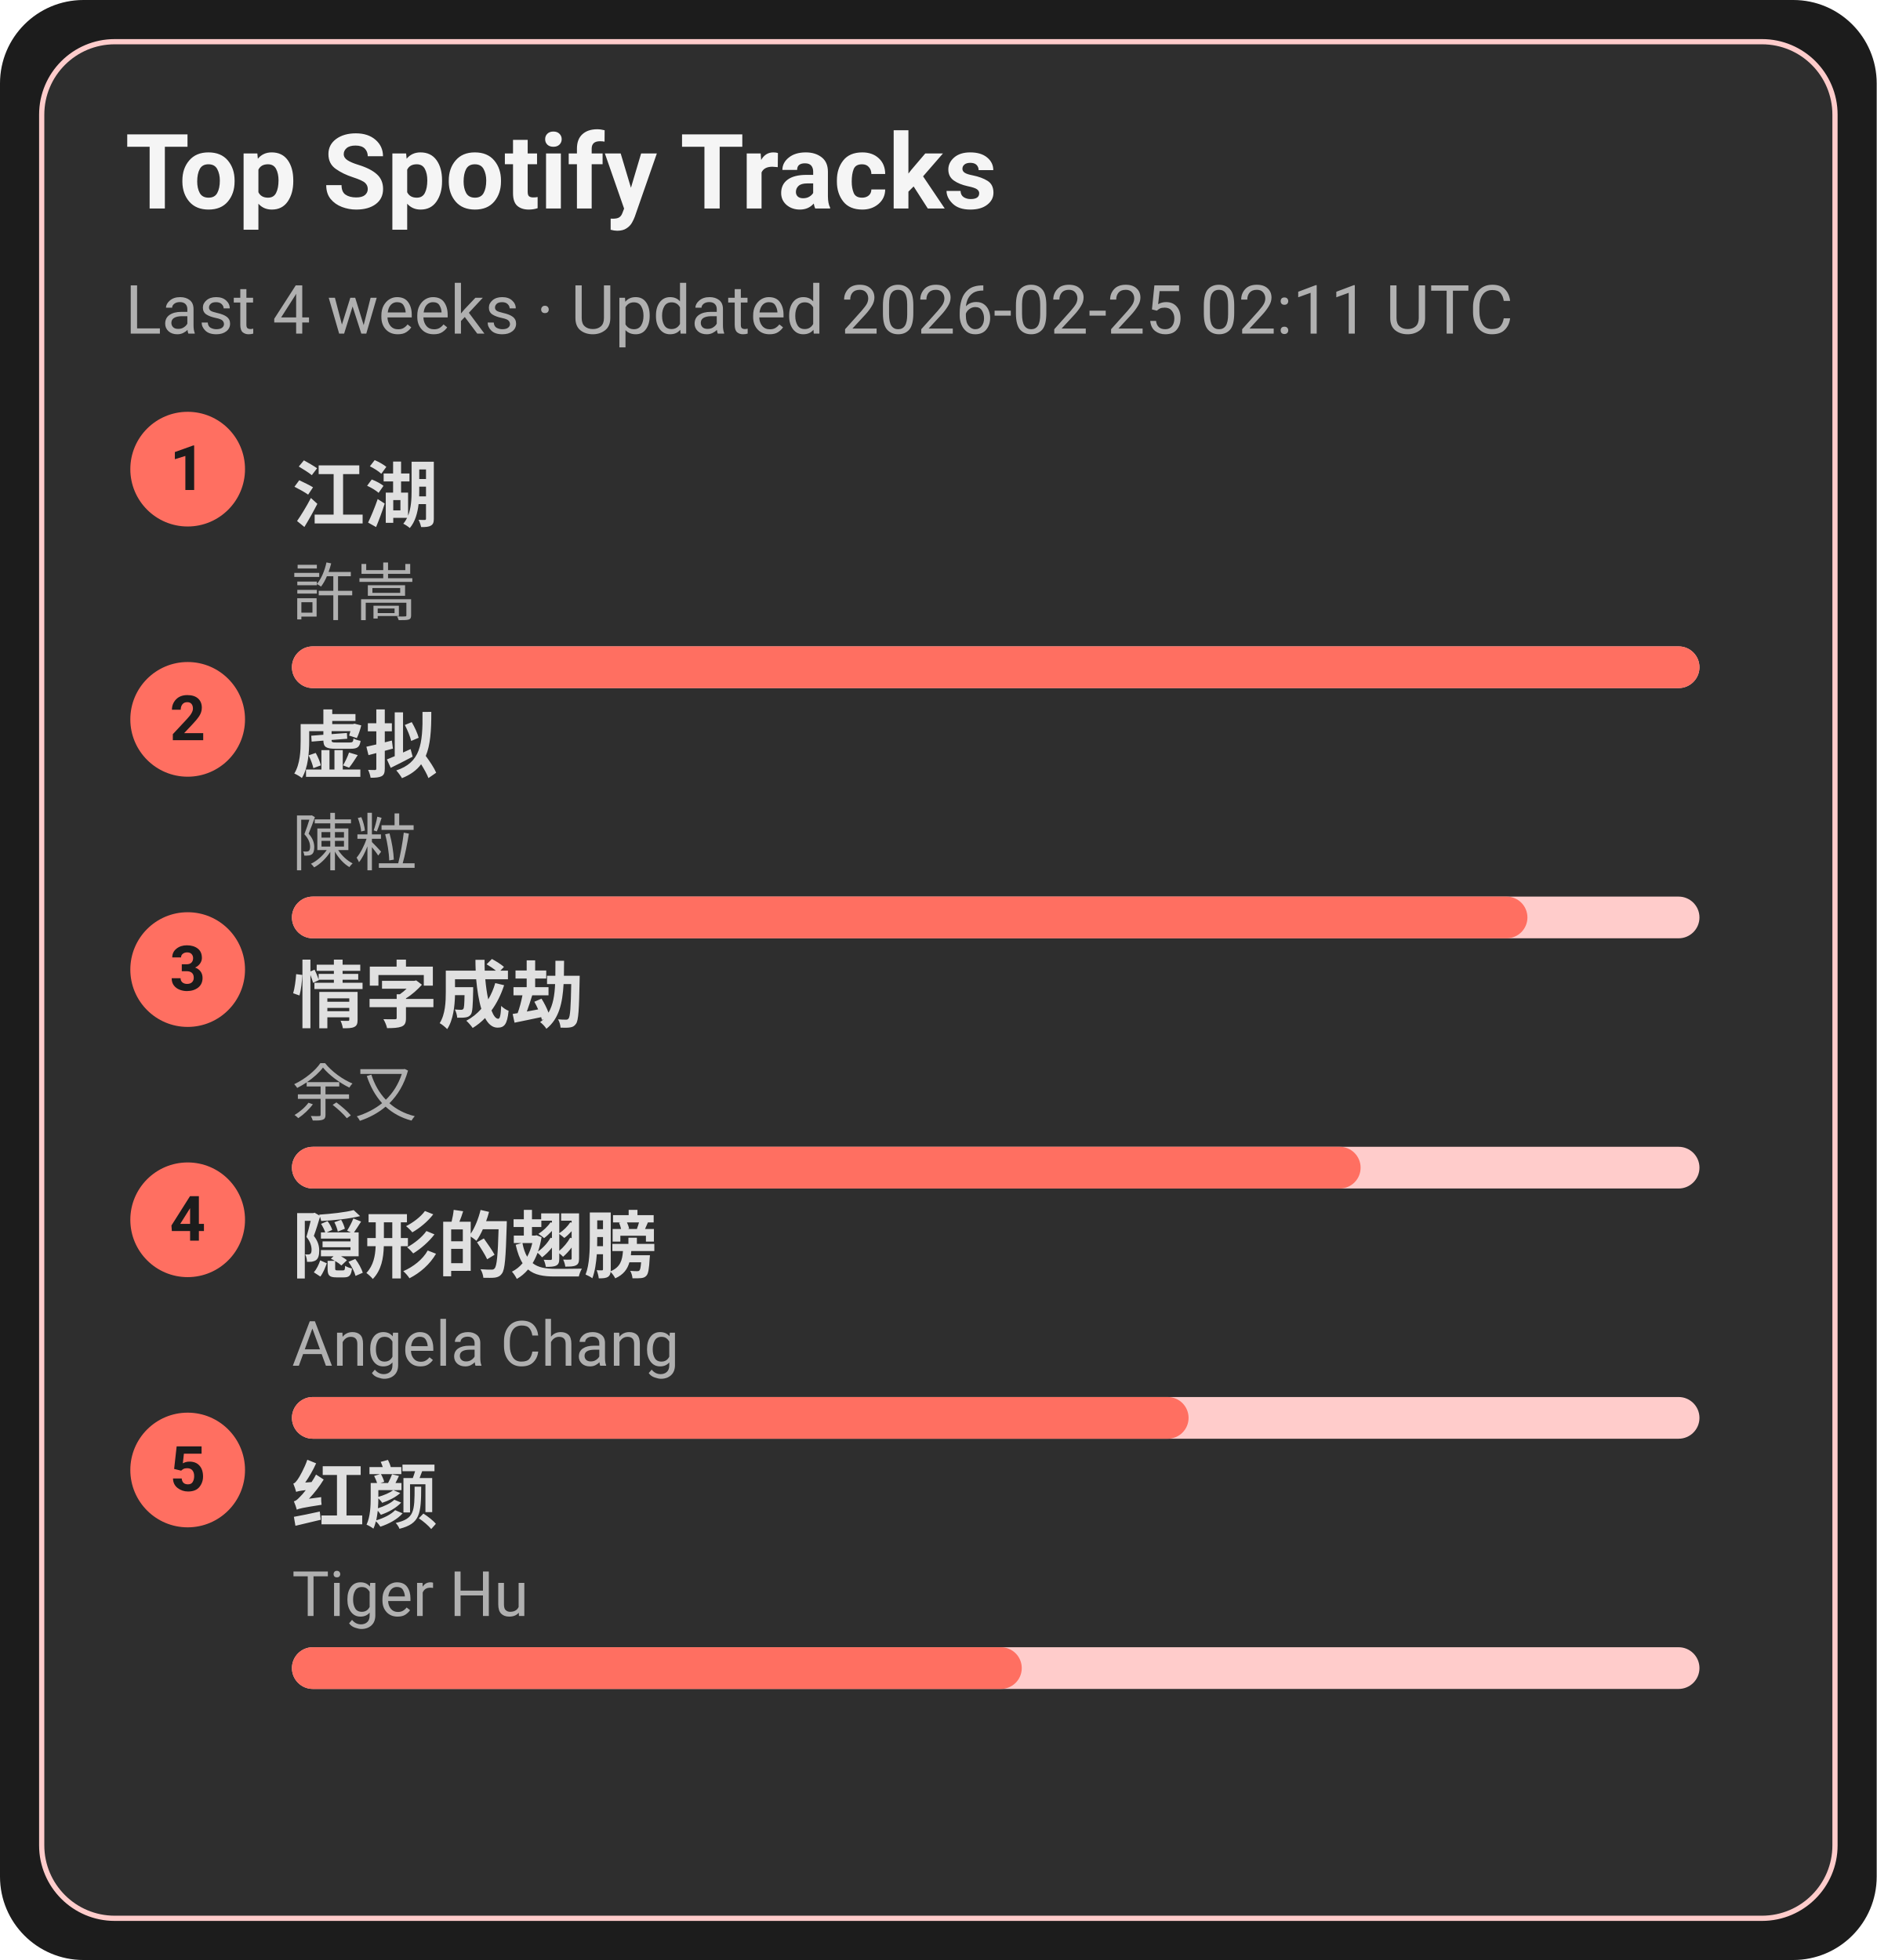
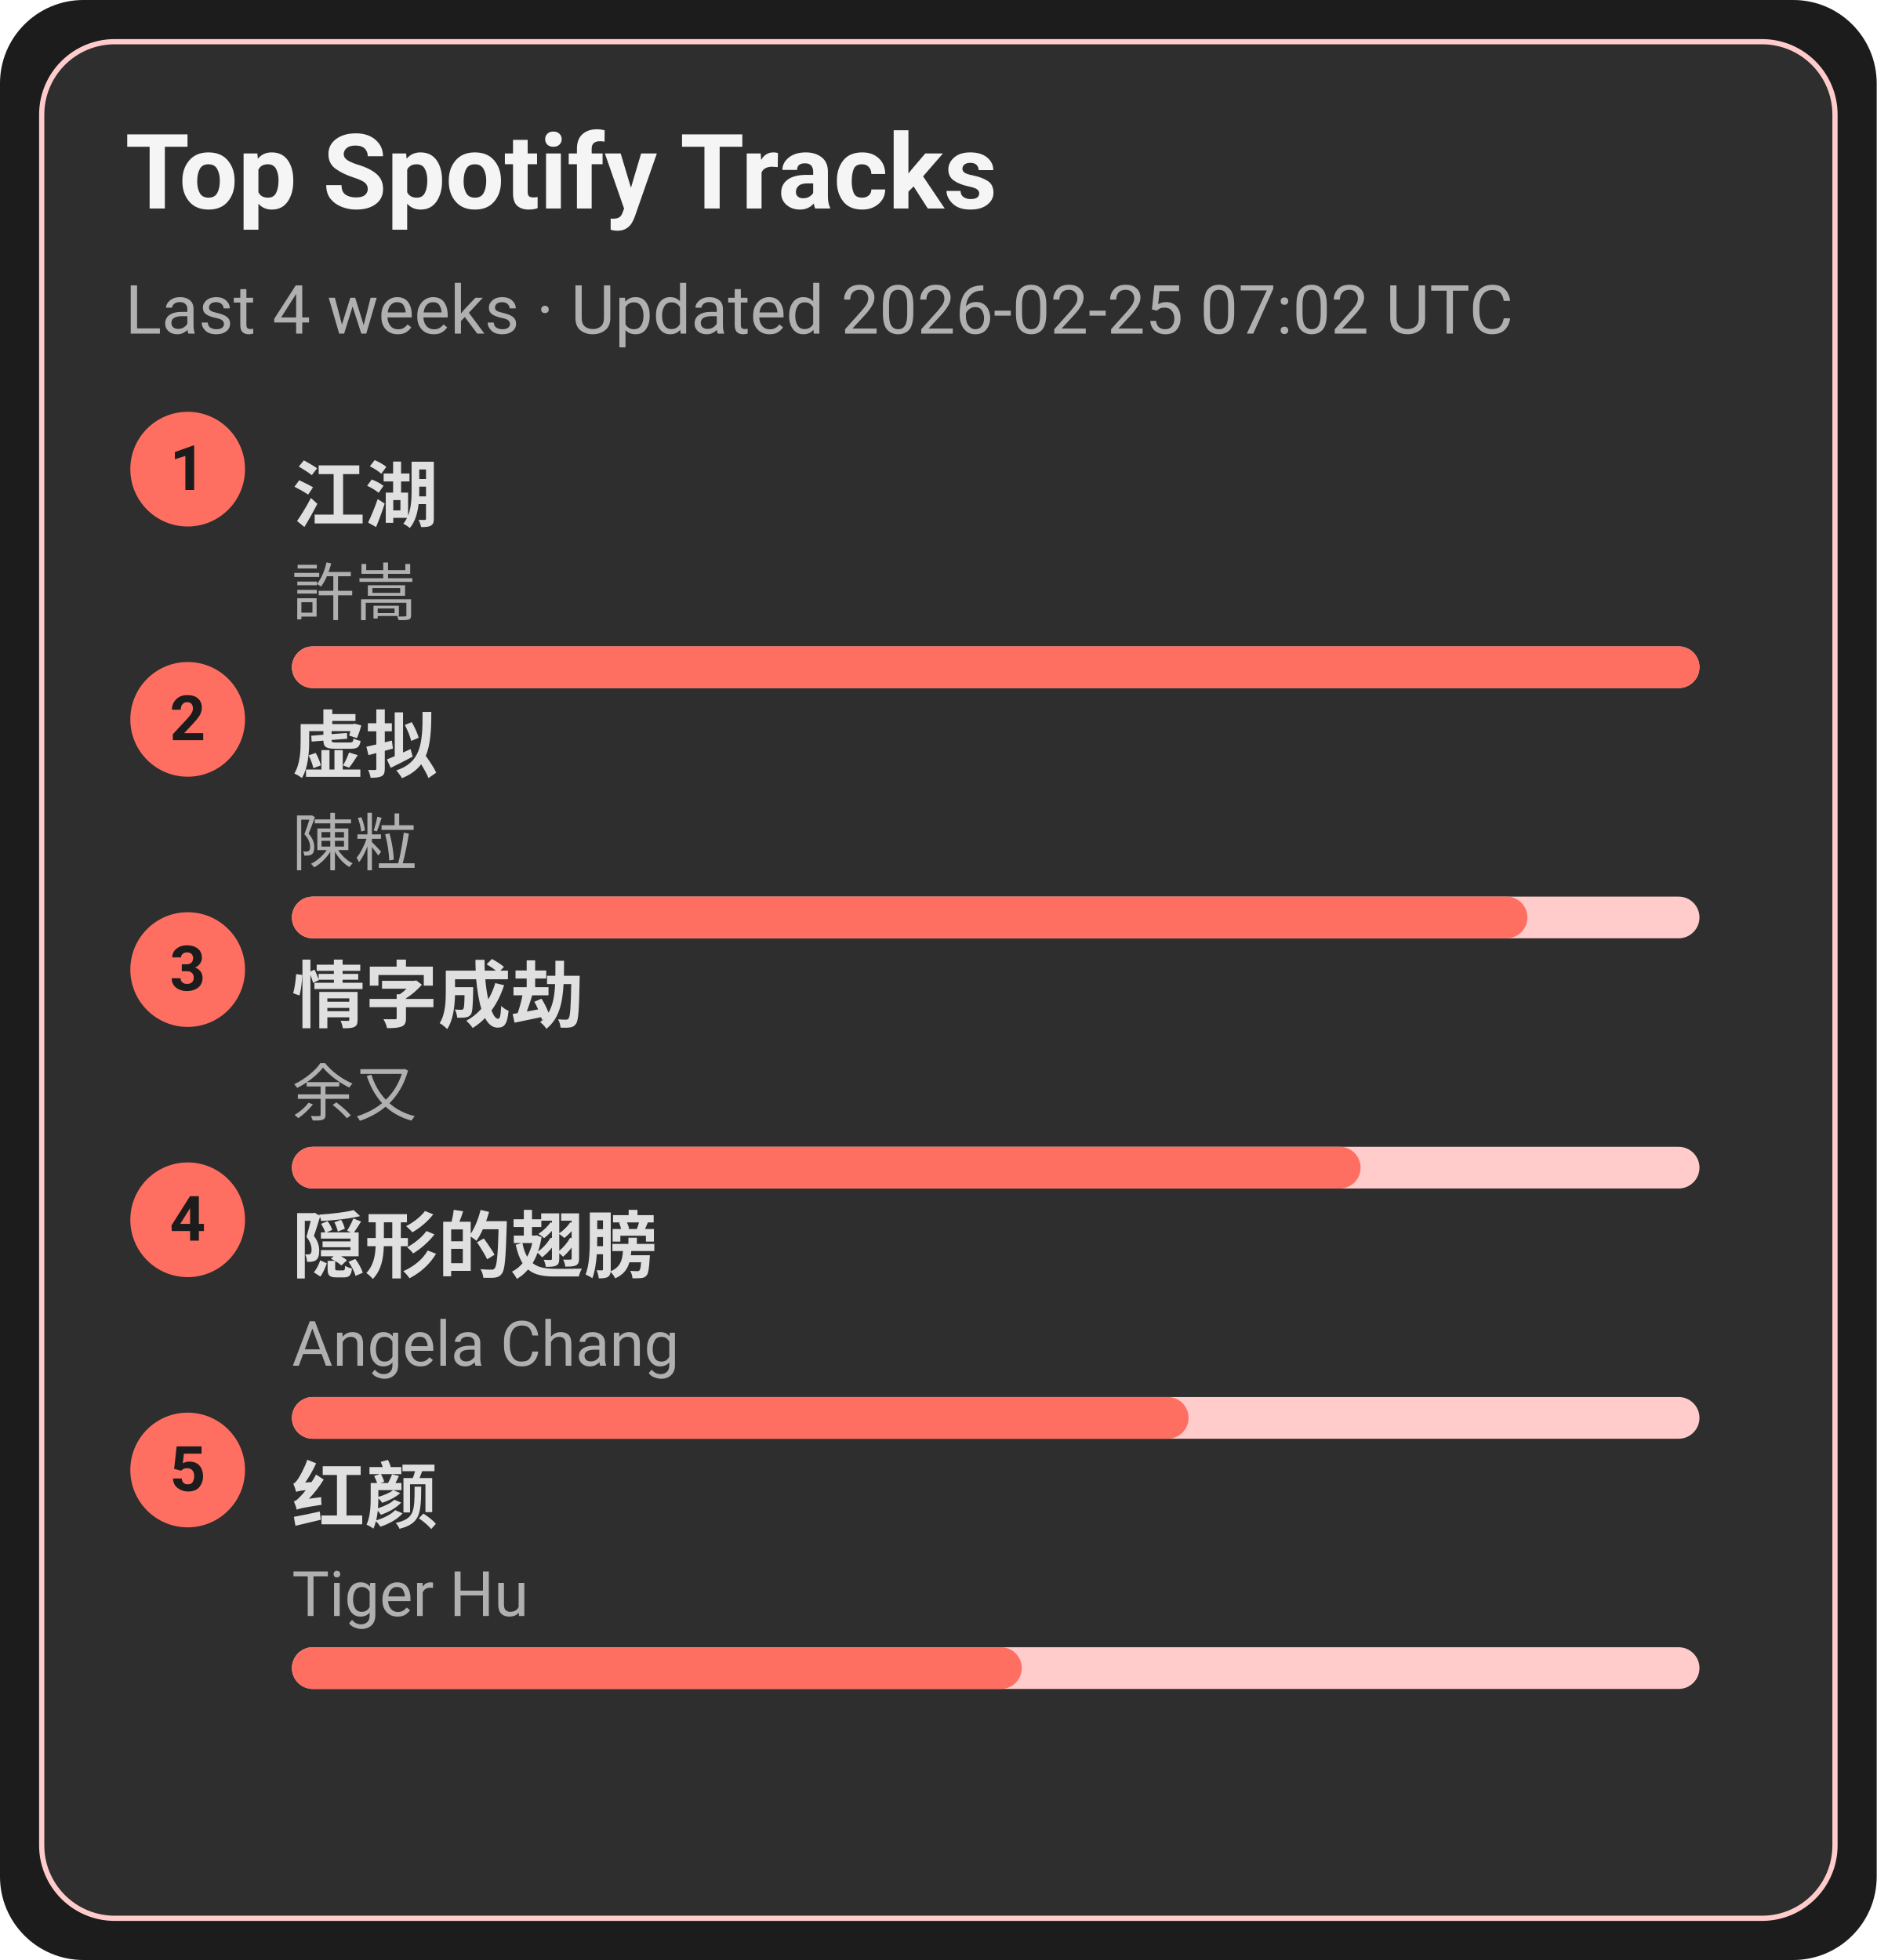
<svg xmlns="http://www.w3.org/2000/svg" width="360" height="376" viewBox="0 0 360 376">
  <style>text{font-family:-apple-system,BlinkMacSystemFont,Segoe UI,Roboto,Ubuntu,Helvetica Neue,Arial,Noto Sans,sans-serif}</style>
  <rect width="360" height="376" rx="16" fill="#1c1c1c" />
  <rect x="8" y="8" width="344" height="360" rx="14" fill="#2e2e2e" stroke="#ffcccb" />
  <text x="24" y="40" font-size="20" fill="#f5f5f5" font-weight="600">Top Spotify Tracks</text>
-   <text x="24" y="64" font-size="13" fill="#b0b0b0">Last 4 weeks · Updated 2026-02-25 02:11 UTC</text>
+   <text x="24" y="64" font-size="13" fill="#b0b0b0">Last 4 weeks · Updated 2026-02-25 07:02 UTC</text>
  <circle cx="36" cy="90" r="11" fill="#ff6f61" />
  <text x="36" y="94" text-anchor="middle" font-size="12" fill="#1c1c1c" font-weight="700">1</text>
  <a href="https://open.spotify.com/track/03PCdwqajii1xgp7WIozzC" target="_blank" rel="noopener noreferrer">
    <text x="56" y="100" font-size="14" fill="#e0e0e0" font-weight="600">江湖</text>
  </a>
  <text x="56" y="118" font-size="12" fill="#b0b0b0">許嵩</text>
  <rect x="56" y="124" width="270" height="8" rx="4" fill="#ffcccb" />
  <rect x="56" y="124" width="270" height="8" rx="4" fill="#ff6f61" />
  <circle cx="36" cy="138" r="11" fill="#ff6f61" />
  <text x="36" y="142" text-anchor="middle" font-size="12" fill="#1c1c1c" font-weight="700">2</text>
  <a href="https://open.spotify.com/track/5l9sg05BhpfsdLfRvjGsAf" target="_blank" rel="noopener noreferrer">
    <text x="56" y="148" font-size="14" fill="#e0e0e0" font-weight="600">虚拟</text>
  </a>
  <text x="56" y="166" font-size="12" fill="#b0b0b0">陳粒</text>
  <rect x="56" y="172" width="270" height="8" rx="4" fill="#ffcccb" />
  <rect x="56" y="172" width="237" height="8" rx="4" fill="#ff6f61" />
  <circle cx="36" cy="186" r="11" fill="#ff6f61" />
  <text x="36" y="190" text-anchor="middle" font-size="12" fill="#1c1c1c" font-weight="700">3</text>
  <a href="https://open.spotify.com/track/6PLof7Z5mvbp9im83J4m3m" target="_blank" rel="noopener noreferrer">
    <text x="56" y="196" font-size="14" fill="#e0e0e0" font-weight="600">情字成劫</text>
  </a>
  <text x="56" y="214" font-size="12" fill="#b0b0b0">余又</text>
  <rect x="56" y="220" width="270" height="8" rx="4" fill="#ffcccb" />
  <rect x="56" y="220" width="205" height="8" rx="4" fill="#ff6f61" />
  <circle cx="36" cy="234" r="11" fill="#ff6f61" />
  <text x="36" y="238" text-anchor="middle" font-size="12" fill="#1c1c1c" font-weight="700">4</text>
  <a href="https://open.spotify.com/track/6Tv5ukQ3xK8WHxJgWMM6vM" target="_blank" rel="noopener noreferrer">
    <text x="56" y="244" font-size="14" fill="#e0e0e0" font-weight="600">隠形的翅膀</text>
  </a>
  <text x="56" y="262" font-size="12" fill="#b0b0b0">Angela Chang</text>
  <rect x="56" y="268" width="270" height="8" rx="4" fill="#ffcccb" />
  <rect x="56" y="268" width="172" height="8" rx="4" fill="#ff6f61" />
  <circle cx="36" cy="282" r="11" fill="#ff6f61" />
  <text x="36" y="286" text-anchor="middle" font-size="12" fill="#1c1c1c" font-weight="700">5</text>
  <a href="https://open.spotify.com/track/6Q7OE4tvrUOIvIDY2EC5Im" target="_blank" rel="noopener noreferrer">
    <text x="56" y="292" font-size="14" fill="#e0e0e0" font-weight="600">红颜</text>
  </a>
  <text x="56" y="310" font-size="12" fill="#b0b0b0">Tiger Hu</text>
  <rect x="56" y="316" width="270" height="8" rx="4" fill="#ffcccb" />
  <rect x="56" y="316" width="140" height="8" rx="4" fill="#ff6f61" />
</svg>
